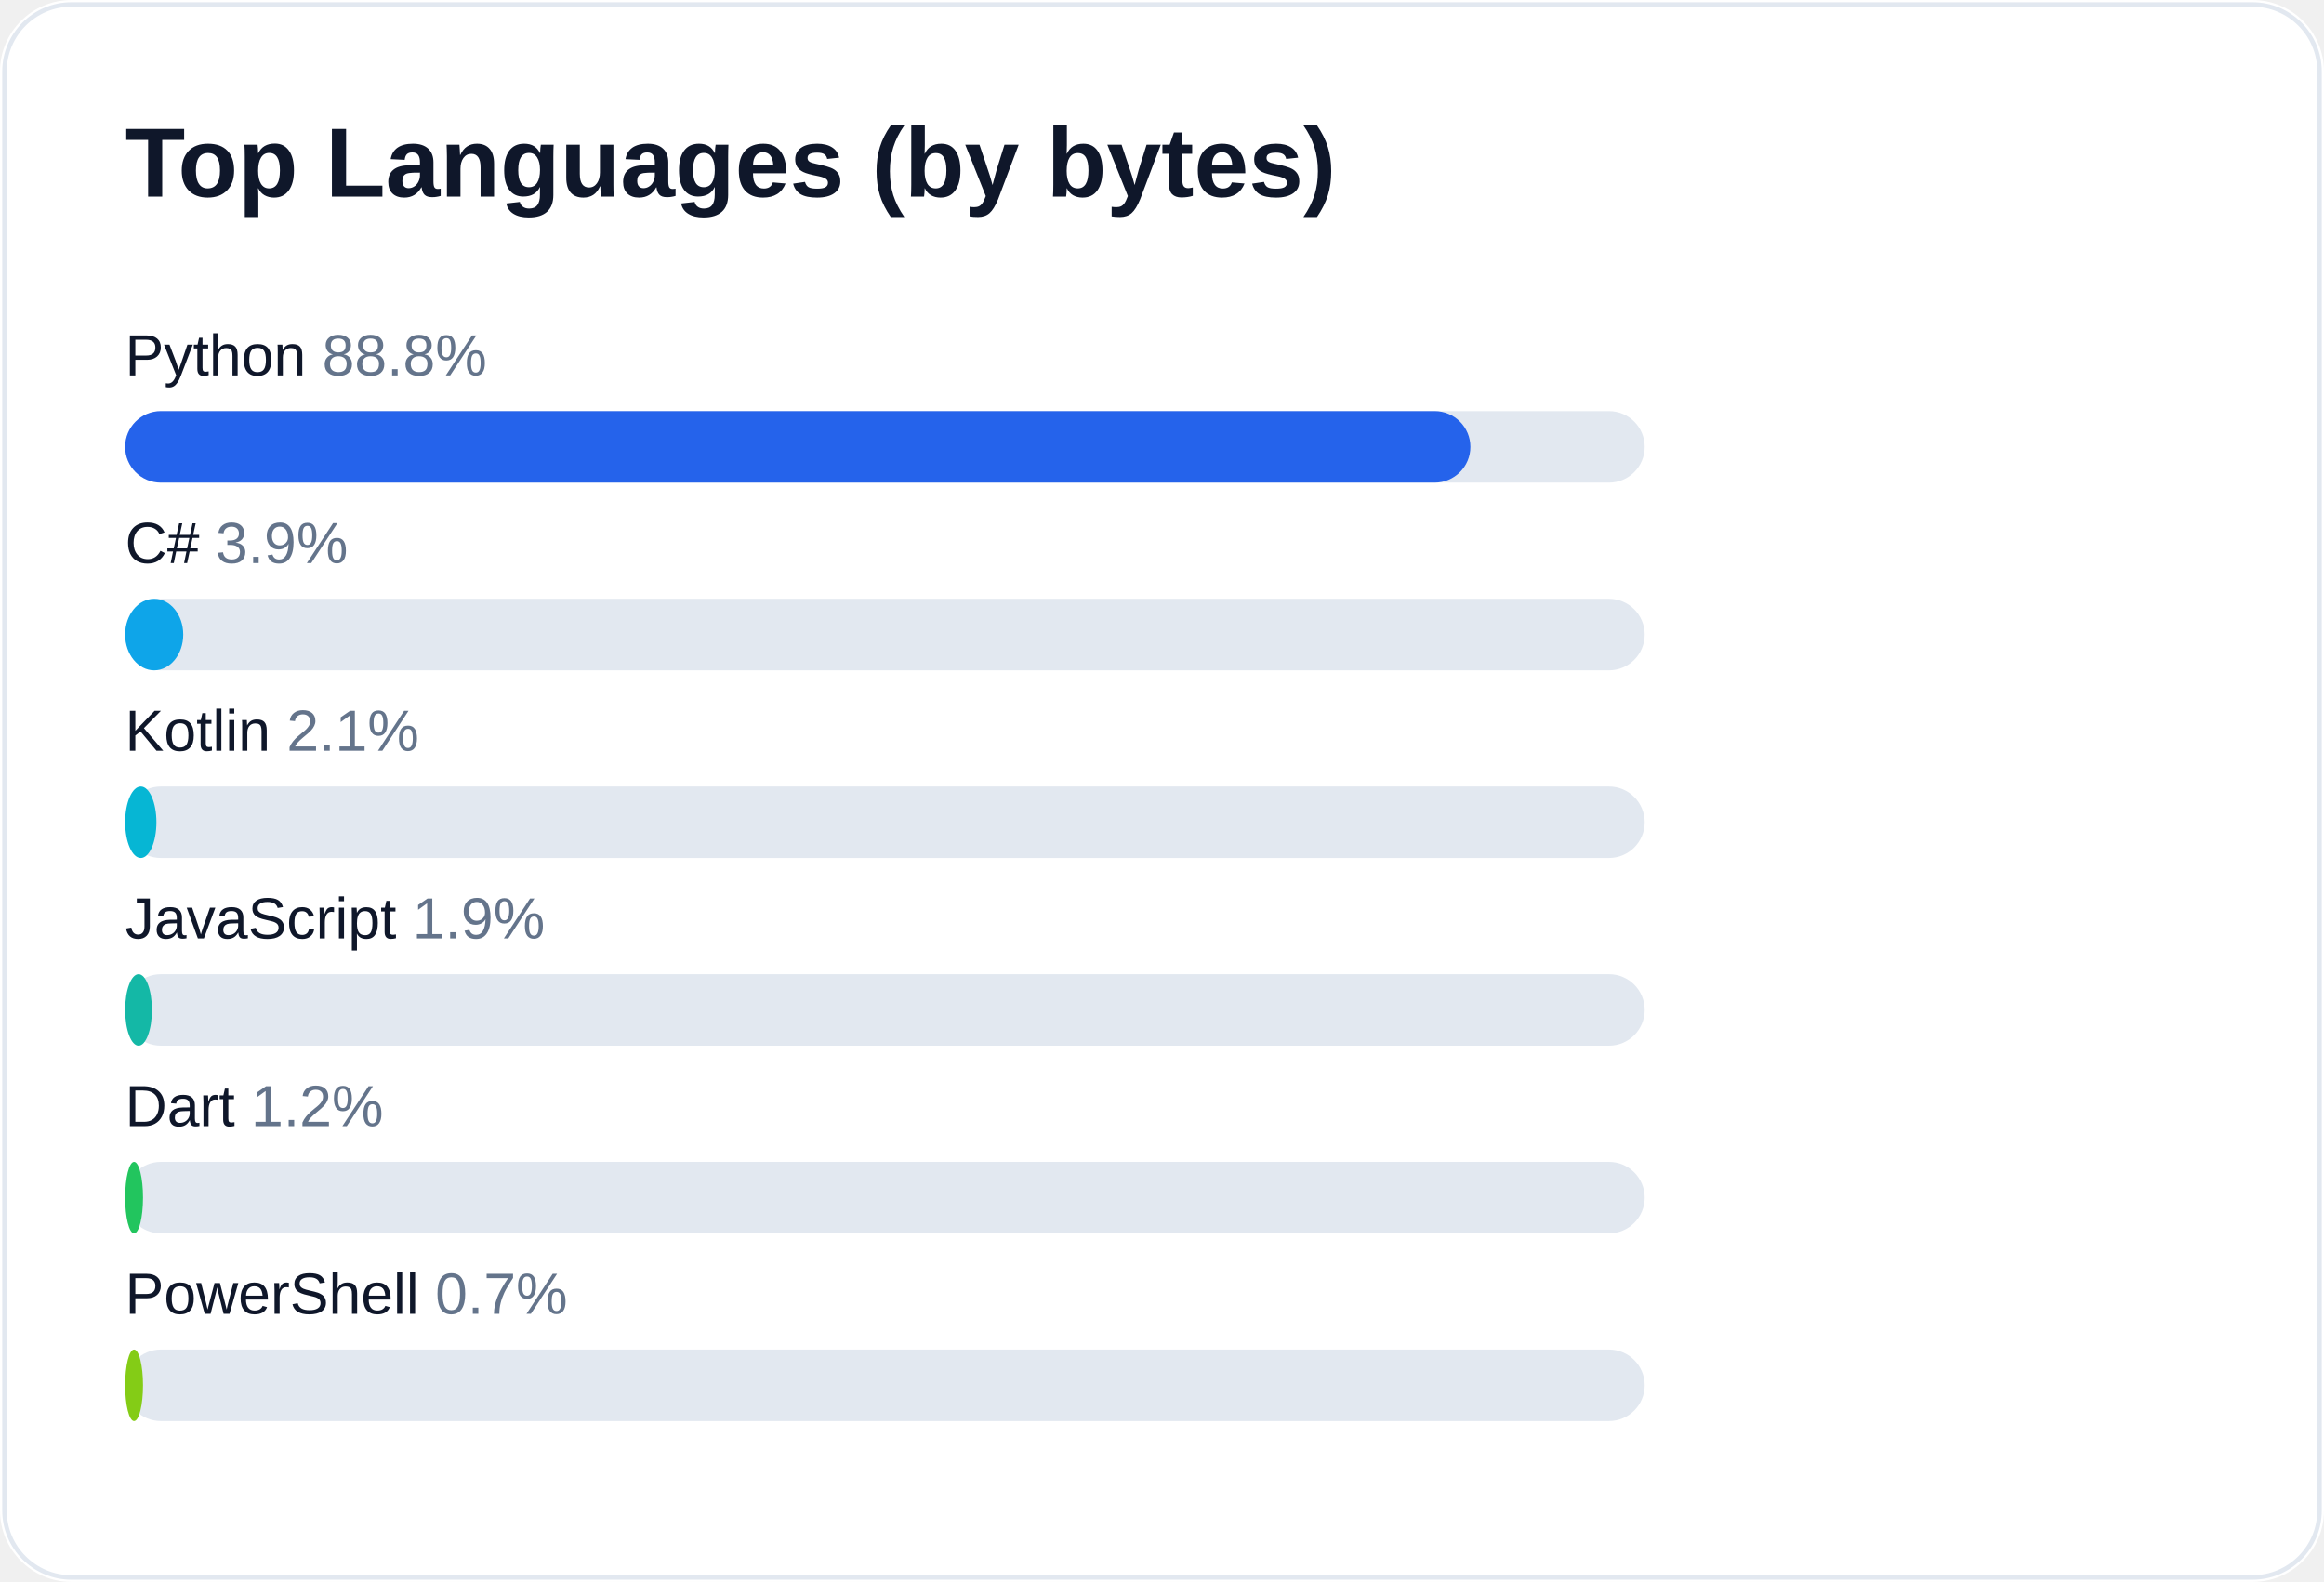
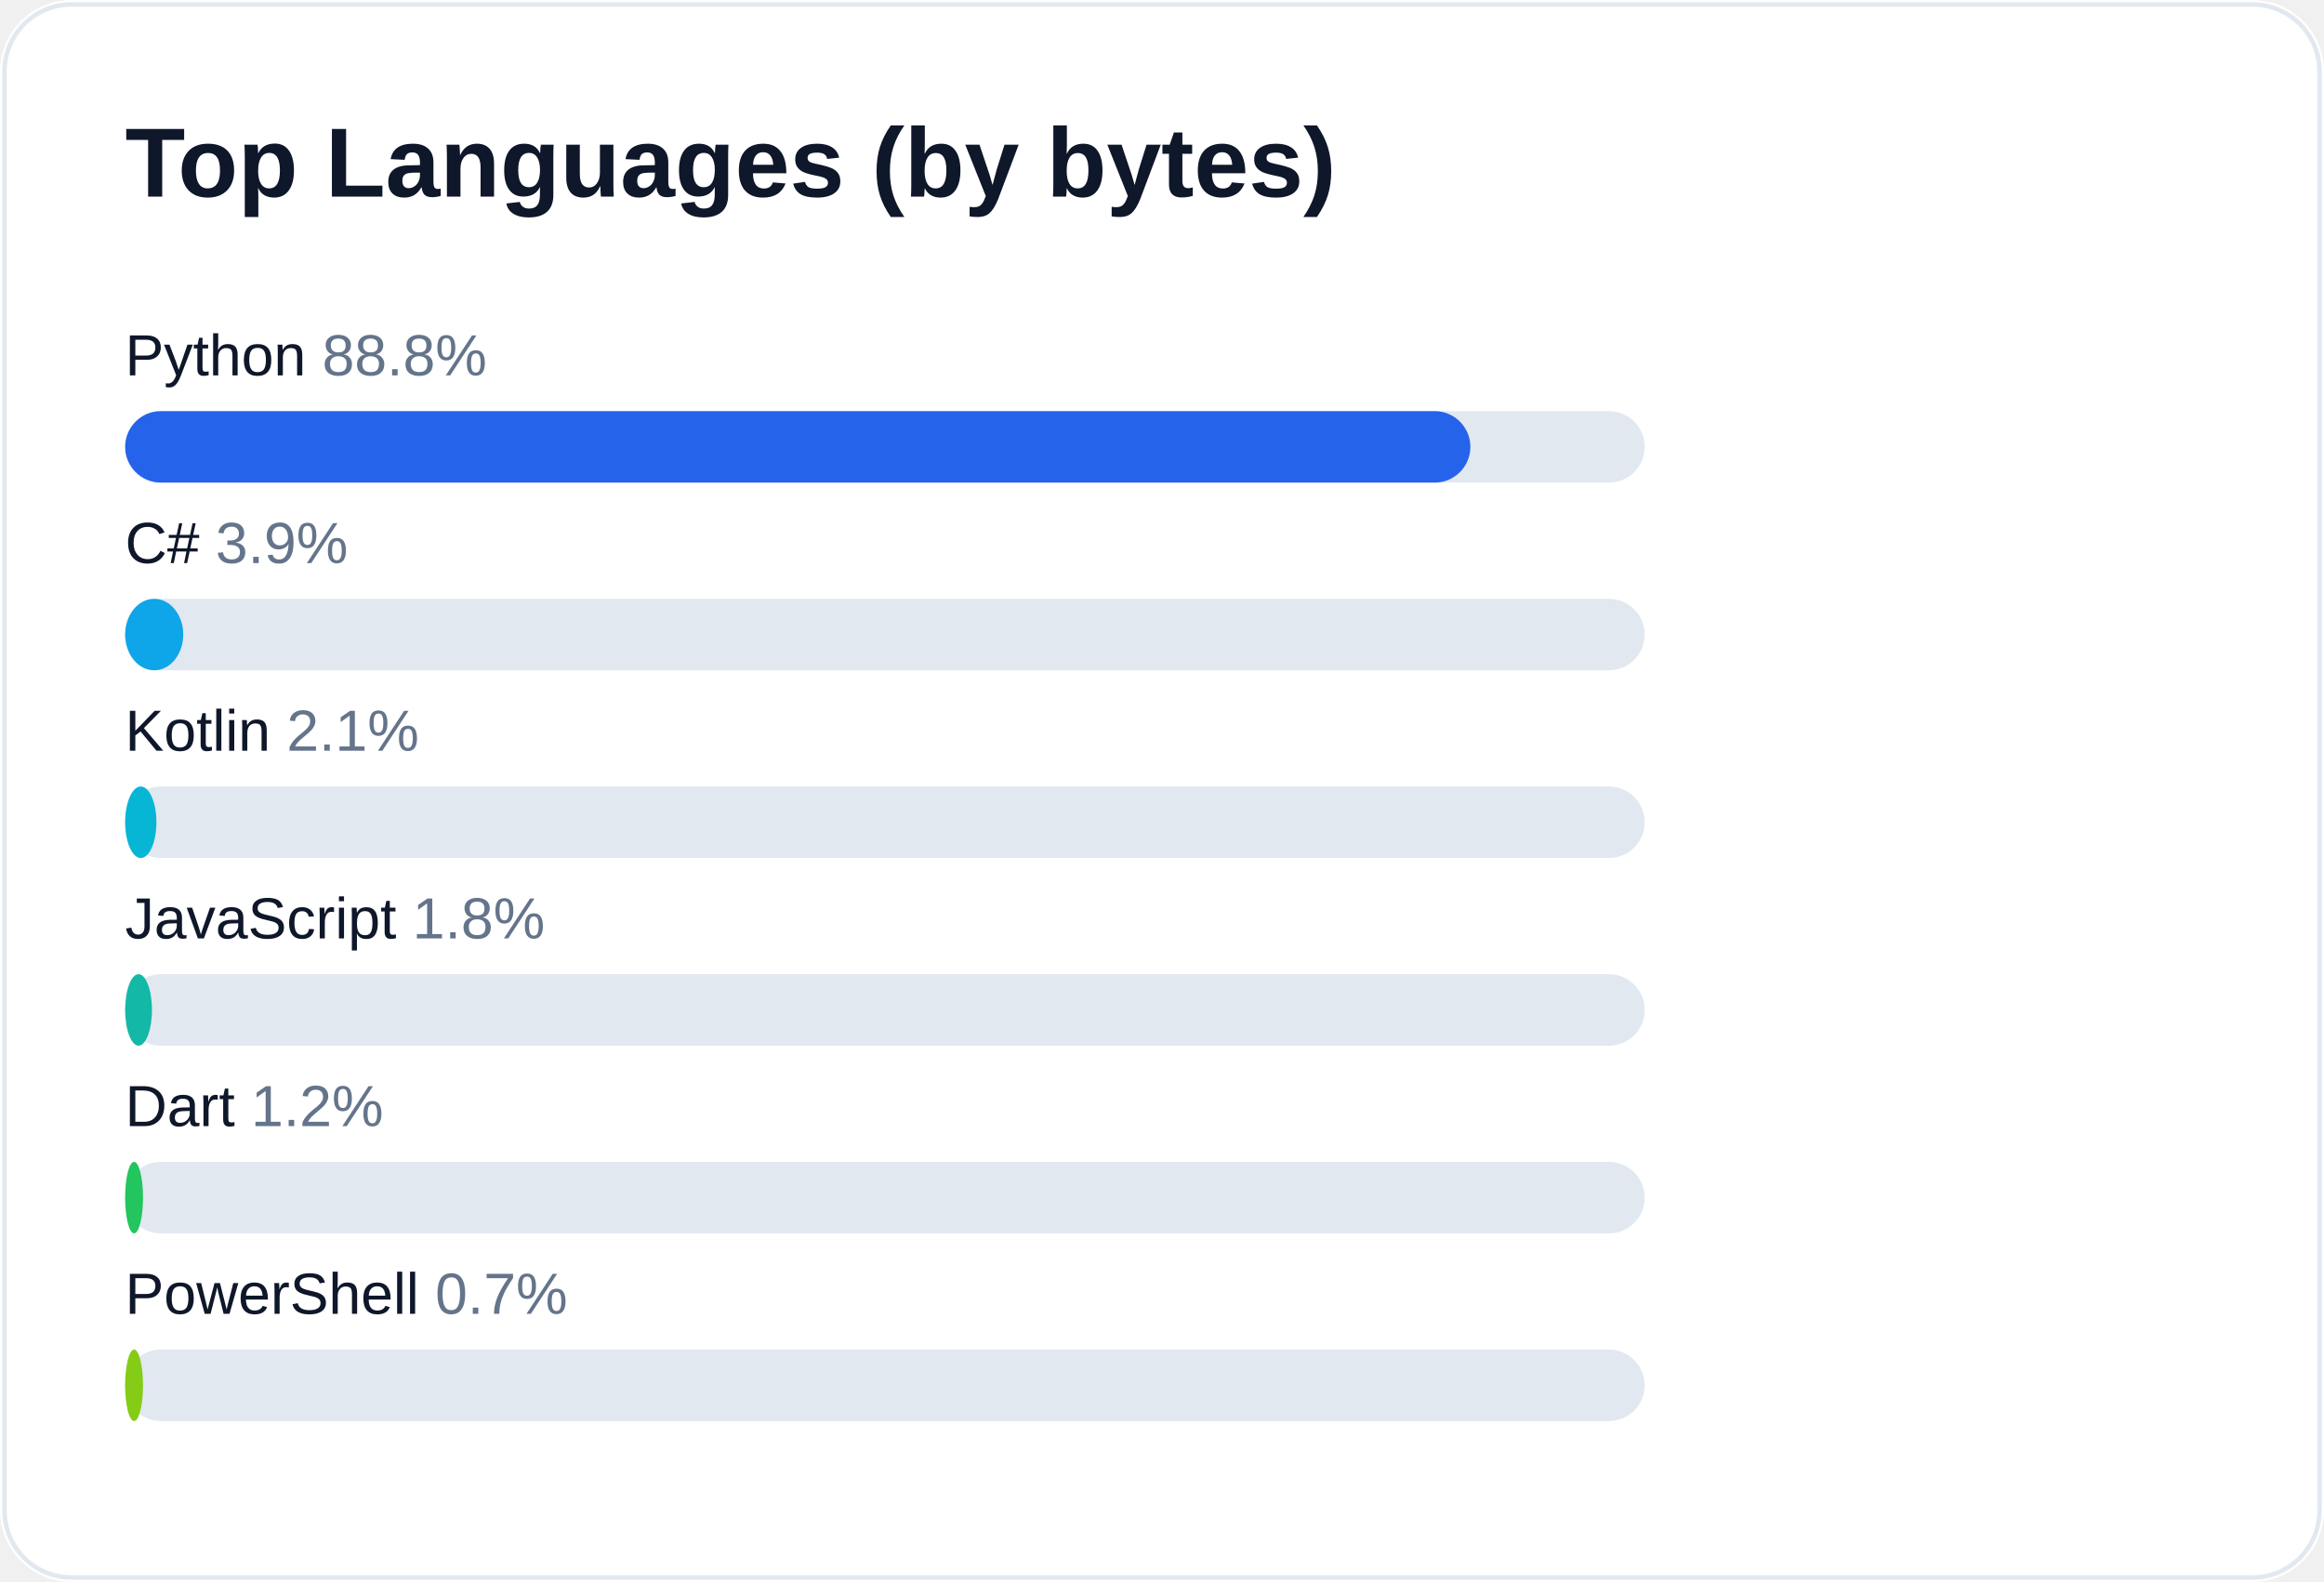
<svg xmlns="http://www.w3.org/2000/svg" width="520" height="354" viewBox="0 0 520 354" role="img" aria-label="Top languages for AliceJump">
  <rect width="520" height="354" rx="16" fill="#ffffff" />
  <rect x="1" y="1" width="518" height="352" rx="15" fill="none" stroke="#e2e8f0" />
  <text x="28" y="44" fill="#0f172a" font-size="22" font-weight="700" font-family="-apple-system,Segoe UI,Arial,sans-serif">Top Languages (by bytes)</text>
  <text x="28" y="84" fill="#0f172a" font-size="13" font-family="-apple-system,Segoe UI,Arial,sans-serif">Python <tspan fill="#64748b">88.8%</tspan>
  </text>
  <rect x="28" y="92" width="340" height="16" rx="8" fill="#e2e8f0" />
  <rect x="28" y="92" width="301" height="16" rx="8" fill="#2563eb" />
  <text x="28" y="126" fill="#0f172a" font-size="13" font-family="-apple-system,Segoe UI,Arial,sans-serif">C# <tspan fill="#64748b">3.9%</tspan>
  </text>
  <rect x="28" y="134" width="340" height="16" rx="8" fill="#e2e8f0" />
  <rect x="28" y="134" width="13" height="16" rx="8" fill="#0ea5e9" />
  <text x="28" y="168" fill="#0f172a" font-size="13" font-family="-apple-system,Segoe UI,Arial,sans-serif">Kotlin <tspan fill="#64748b">2.1%</tspan>
  </text>
  <rect x="28" y="176" width="340" height="16" rx="8" fill="#e2e8f0" />
  <rect x="28" y="176" width="7" height="16" rx="8" fill="#06b6d4" />
-   <text x="28" y="210" fill="#0f172a" font-size="13" font-family="-apple-system,Segoe UI,Arial,sans-serif">JavaScript <tspan fill="#64748b">1.9%</tspan>
+   <text x="28" y="210" fill="#0f172a" font-size="13" font-family="-apple-system,Segoe UI,Arial,sans-serif">JavaScript <tspan fill="#64748b">1.8%</tspan>
  </text>
  <rect x="28" y="218" width="340" height="16" rx="8" fill="#e2e8f0" />
  <rect x="28" y="218" width="6" height="16" rx="8" fill="#14b8a6" />
  <text x="28" y="252" fill="#0f172a" font-size="13" font-family="-apple-system,Segoe UI,Arial,sans-serif">Dart <tspan fill="#64748b">1.2%</tspan>
  </text>
  <rect x="28" y="260" width="340" height="16" rx="8" fill="#e2e8f0" />
  <rect x="28" y="260" width="4" height="16" rx="8" fill="#22c55e" />
  <text x="28" y="294" fill="#0f172a" font-size="13" font-family="-apple-system,Segoe UI,Arial,sans-serif">PowerShell <tspan fill="#64748b">0.7%</tspan>
  </text>
  <rect x="28" y="302" width="340" height="16" rx="8" fill="#e2e8f0" />
  <rect x="28" y="302" width="4" height="16" rx="8" fill="#84cc16" />
</svg>
